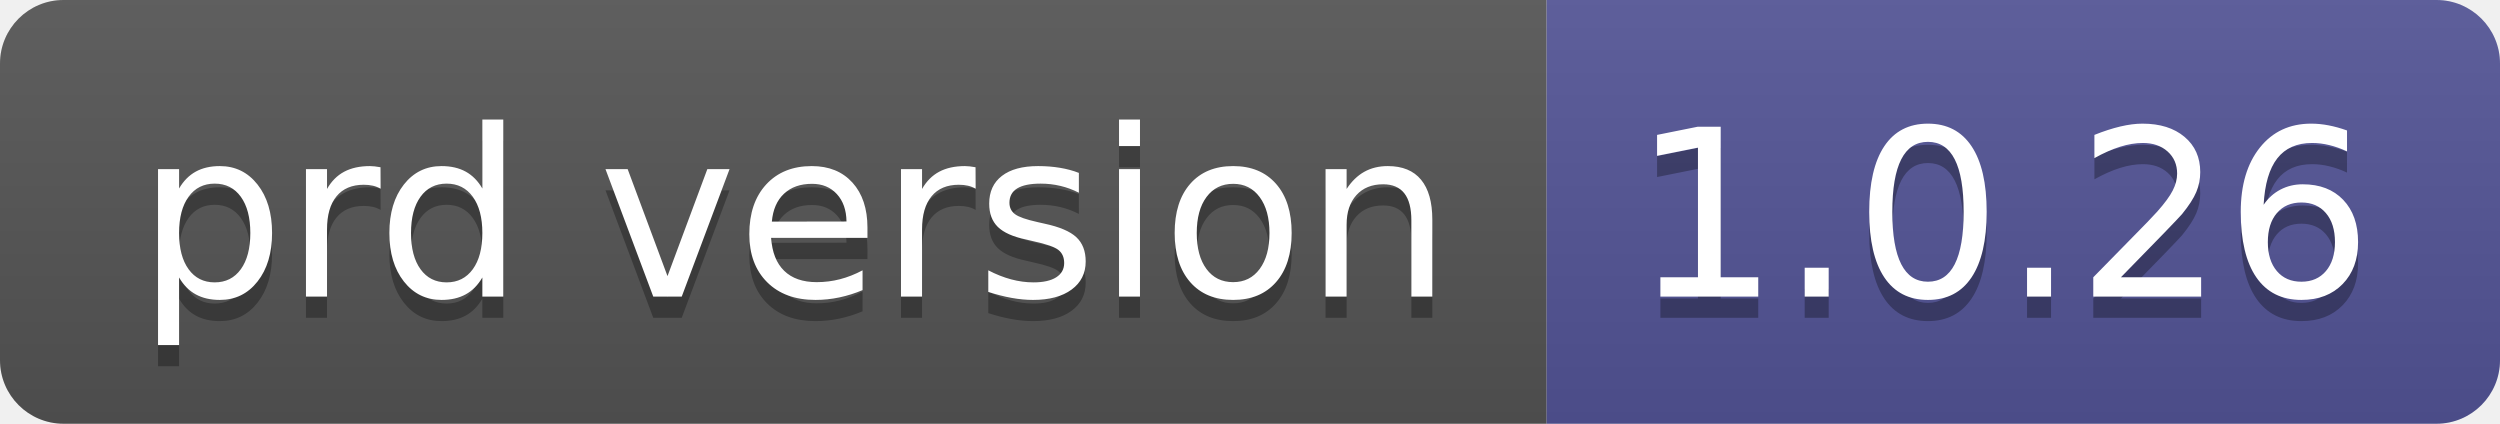
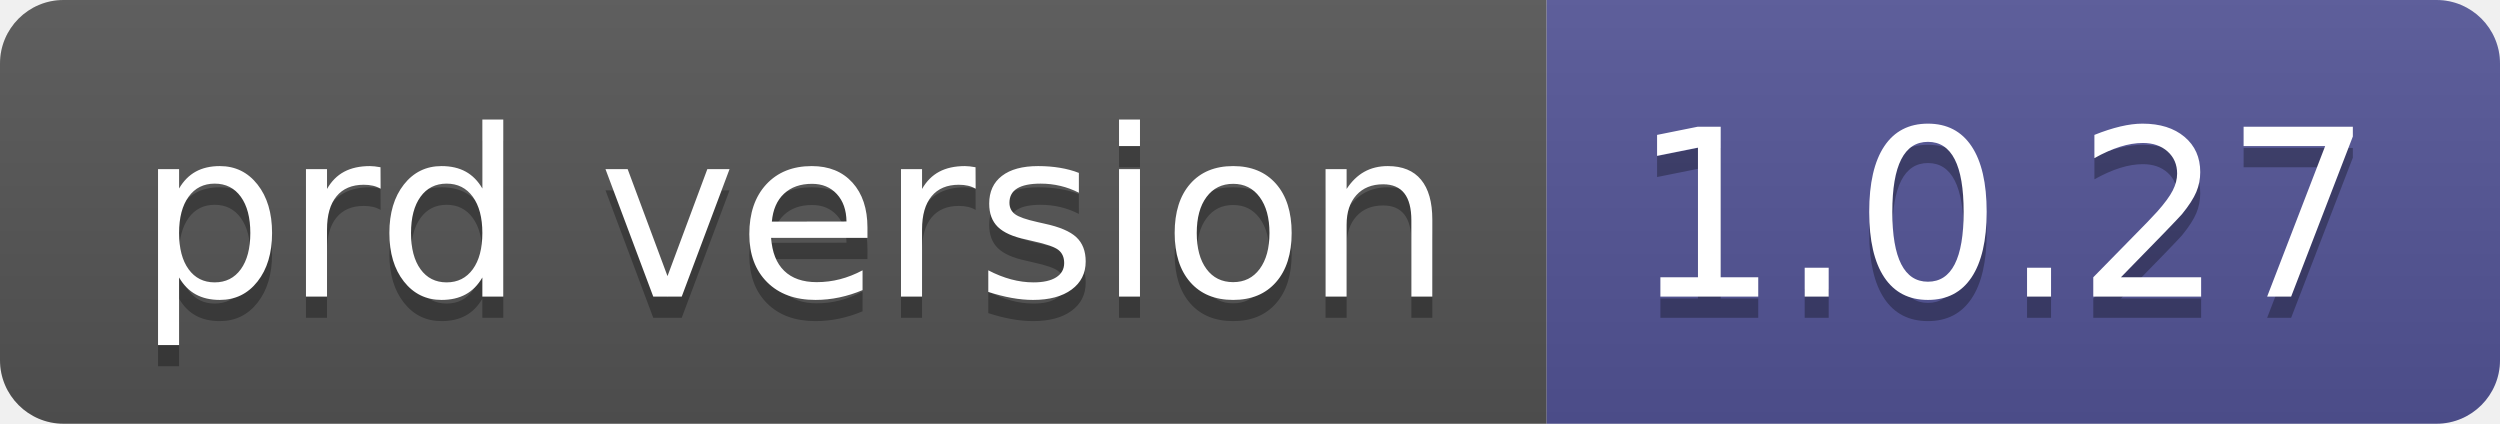
- <svg xmlns="http://www.w3.org/2000/svg" width="118" height="20" role="img" aria-label="prd version: 1.0.26">
+ <svg xmlns="http://www.w3.org/2000/svg" width="118" height="20" role="img" aria-label="prd version: 1.0.27">
  <linearGradient id="s" x2="0" y2="100%">
    <stop offset="0" stop-color="#bbb" stop-opacity=".1" />
    <stop offset="1" stop-opacity=".1" />
  </linearGradient>
  <clipPath id="r">
    <rect width="118" height="20" rx="3" fill="#fff" />
  </clipPath>
  <g clip-path="url(#r)">
    <rect width="73" height="20" fill="#555" />
    <rect x="73" width="45" height="20" fill="#535597" />
    <rect width="118" height="20" fill="url(#s)" />
  </g>
  <g fill="#fff" text-anchor="middle" font-family="Verdana,Geneva,DejaVu Sans,sans-serif" text-rendering="geometricPrecision" font-size="110">
    <text aria-hidden="true" x="375" y="150" fill="#010101" fill-opacity=".3" transform="scale(.1)" textLength="630">prd version</text>
    <text x="375" y="140" transform="scale(.1)" fill="#fff" textLength="630">prd version</text>
-     <text aria-hidden="true" x="945" y="150" fill="#010101" fill-opacity=".3" transform="scale(.1)" textLength="350">1.0.26</text>
-     <text x="945" y="140" transform="scale(.1)" fill="#fff" textLength="350">1.0.26</text>
+     <text aria-hidden="true" x="945" y="150" fill="#010101" fill-opacity=".3" transform="scale(.1)" textLength="350">1.0.27</text>
+     <text x="945" y="140" transform="scale(.1)" fill="#fff" textLength="350">1.0.27</text>
  </g>
</svg>
